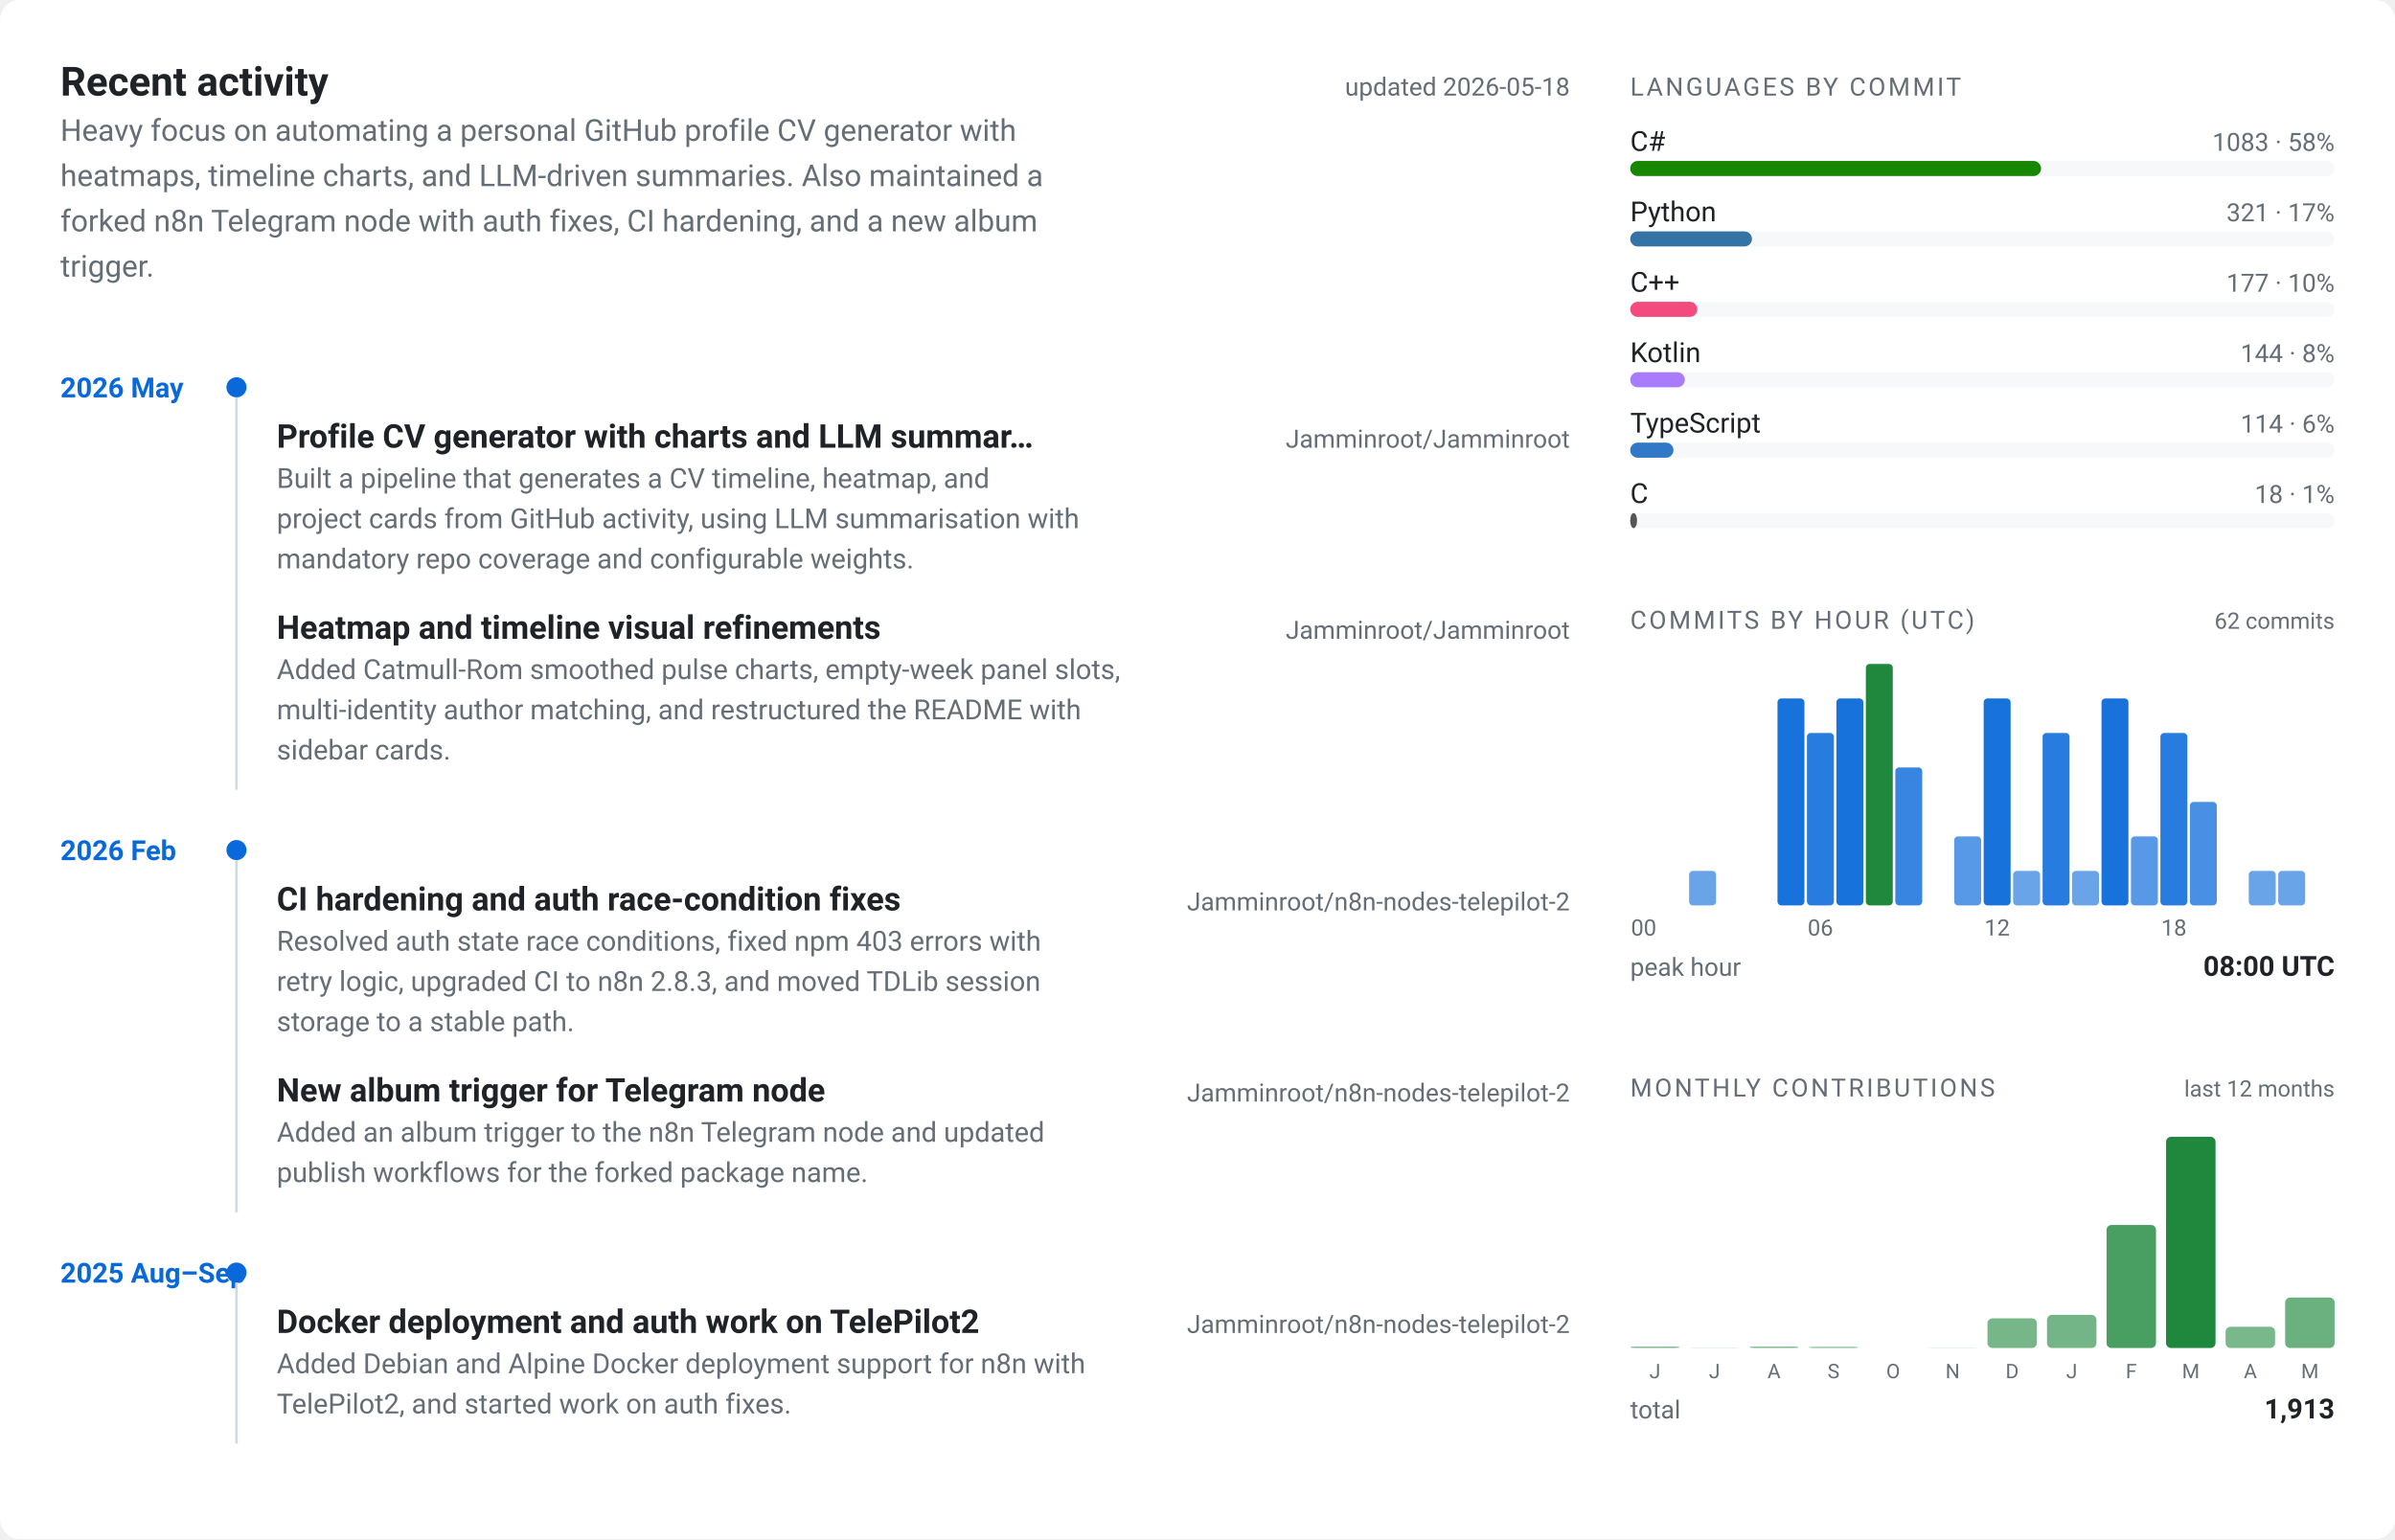
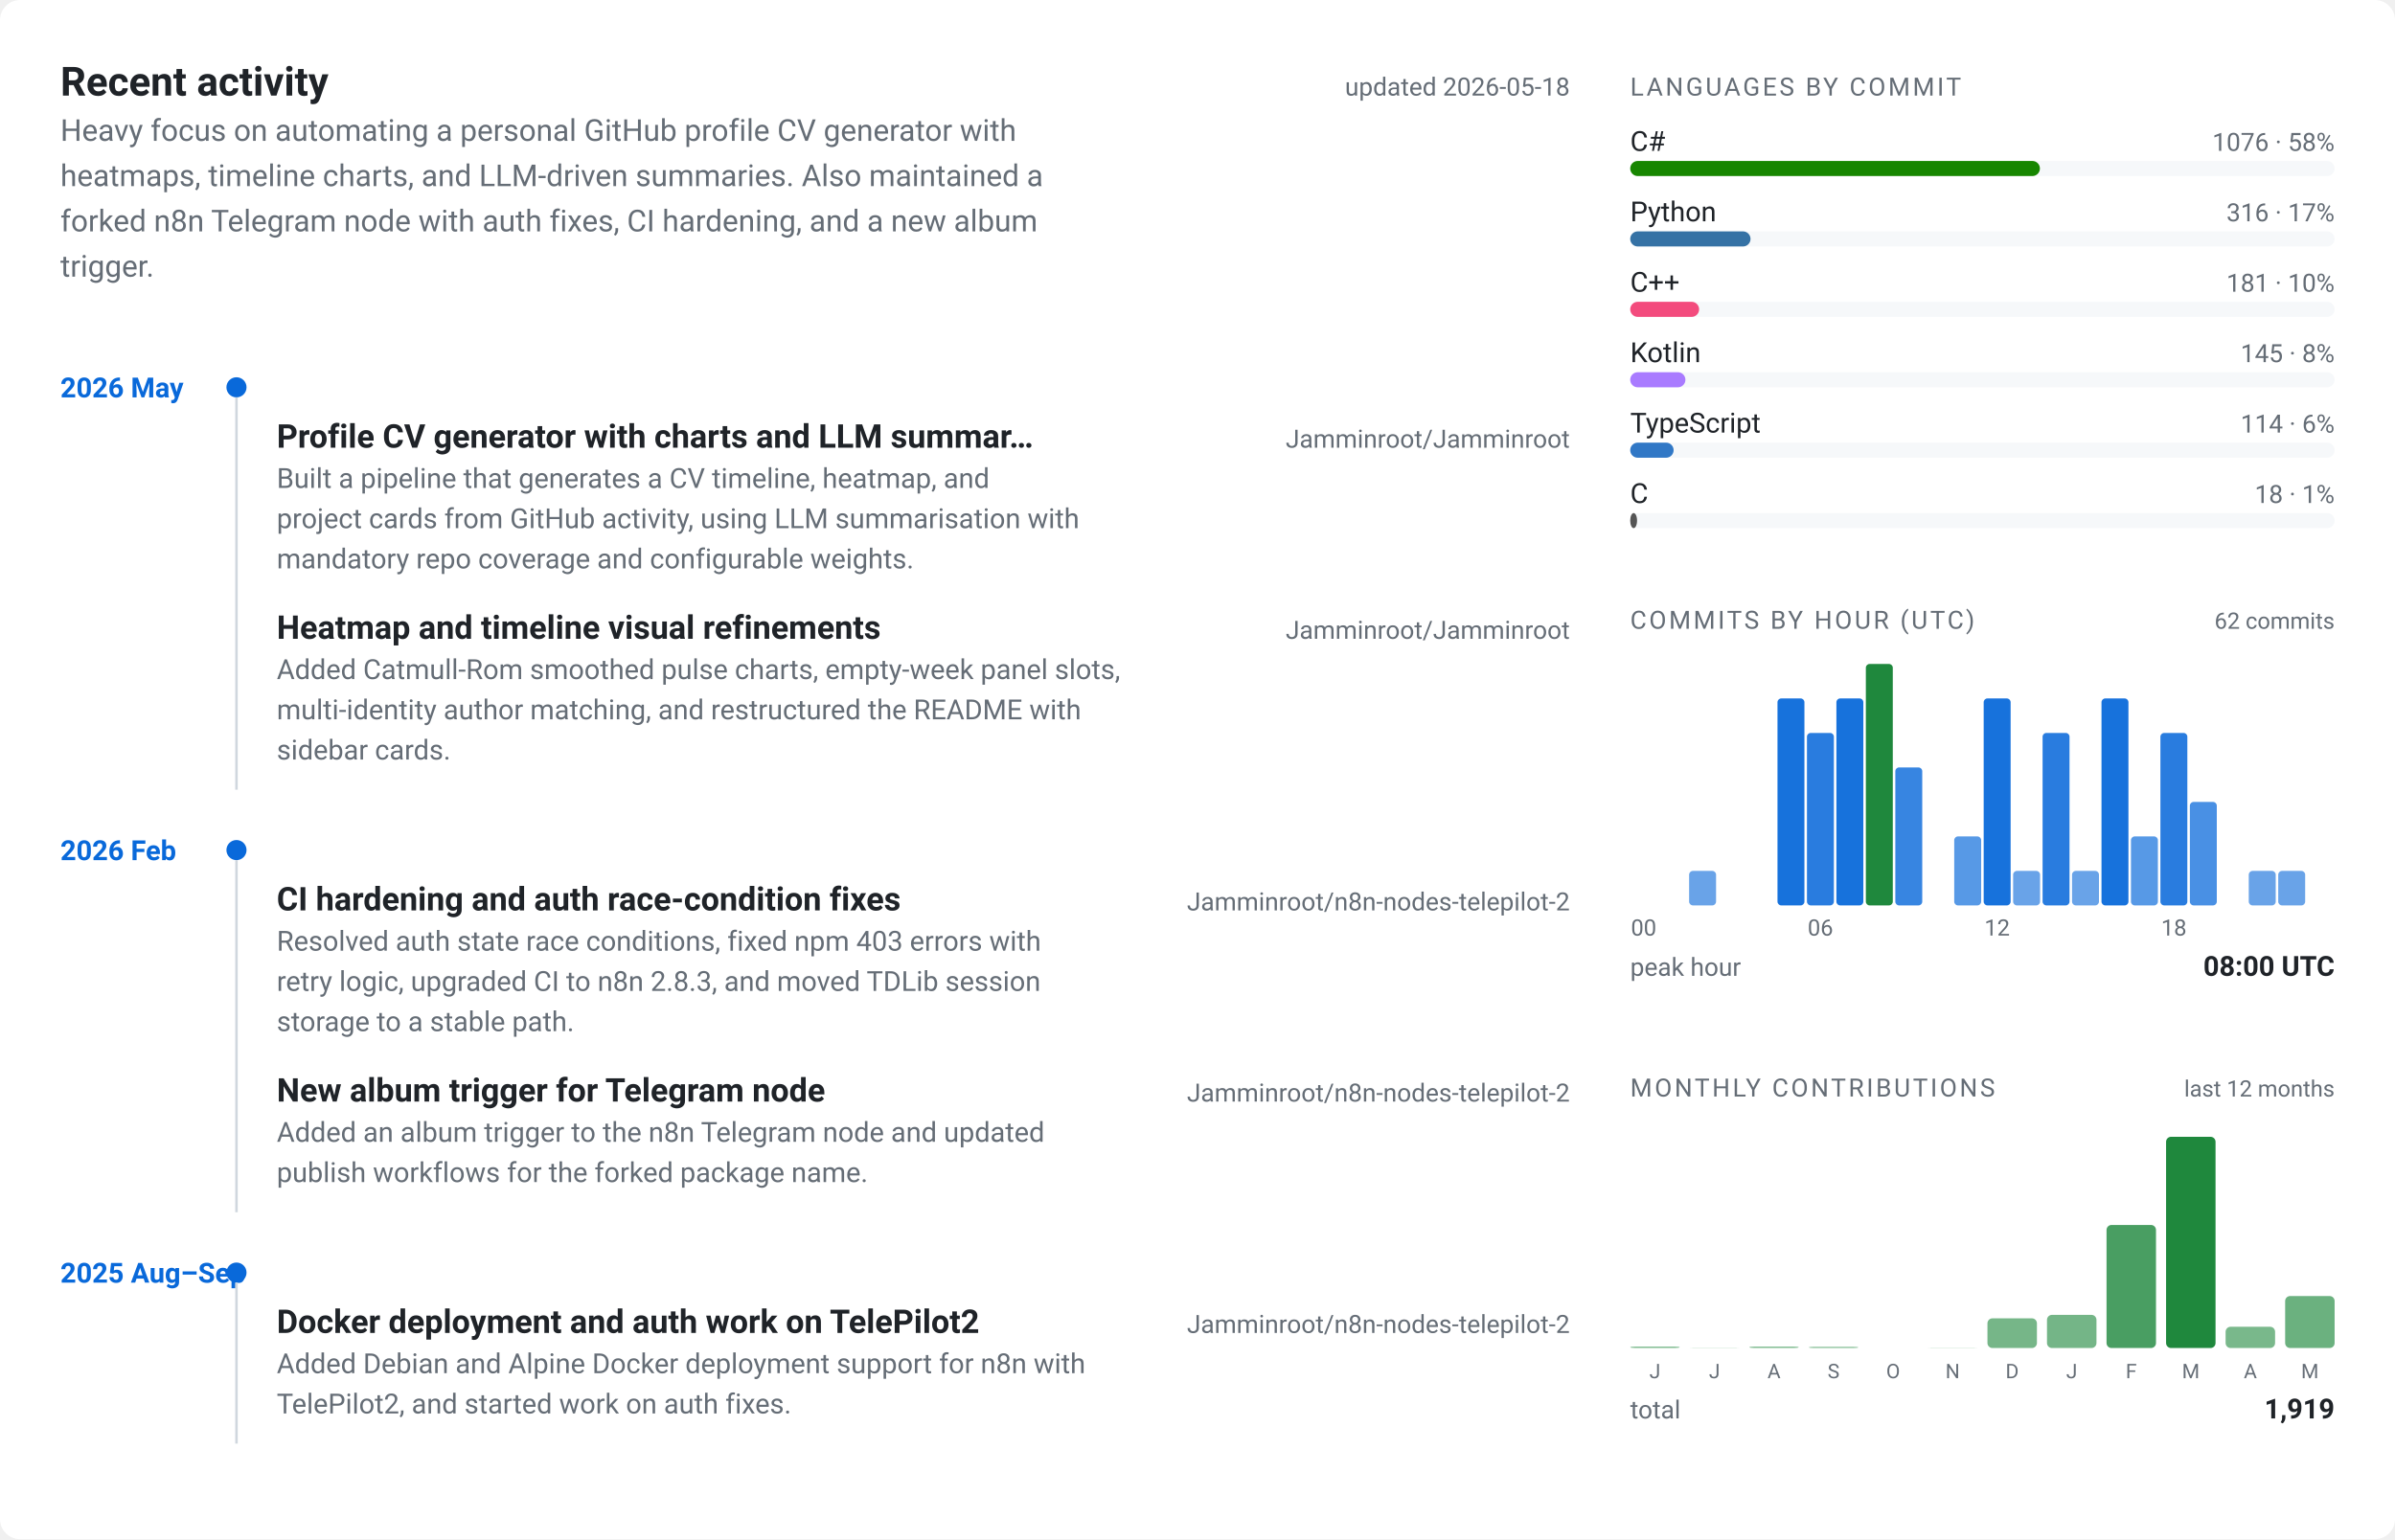
<svg xmlns="http://www.w3.org/2000/svg" viewBox="0 0 952 612" width="952" height="612" role="img" aria-label="Jamminroot profile card">
  <style>
  text { font-family: -apple-system, BlinkMacSystemFont, "Segoe UI", Roboto, "Helvetica Neue", sans-serif; }
  .bg { fill: #ffffff; }
  .panel { fill: #f6f8fa; }
  .border { stroke: #d0d7de; }
  .fg { fill: #1f2328; }
  .muted { fill: #656d76; }
  .accent { fill: #0969da; }
  .accent2 { fill: #1f883d; }
  @media (prefers-color-scheme: dark) {
    .bg { fill: #0d1117; }
    .panel { fill: #161b22; }
    .border { stroke: #30363d; }
    .fg { fill: #e6edf3; }
    .muted { fill: #7d8590; }
    .accent { fill: #58a6ff; }
    .accent2 { fill: #3fb950; }
  }
</style>
  <rect class="bg" x="0" y="0" width="952" height="612" rx="8" ry="8" />
  <g transform="translate(24, 24)">
    <text class="fg" x="0" y="14" font-size="16" font-weight="700">Recent activity</text>
    <text class="muted" x="600" y="14" font-size="10" text-anchor="end">updated 2026-05-18</text>
    <text class="muted" x="0" y="32" font-size="12">Heavy focus on automating a personal GitHub profile CV generator with</text>
    <text class="muted" x="0" y="50" font-size="12">heatmaps, timeline charts, and LLM-driven summaries. Also maintained a</text>
    <text class="muted" x="0" y="68" font-size="12">forked n8n Telegram node with auth fixes, CI hardening, and a new album</text>
    <text class="muted" x="0" y="86" font-size="12">trigger.</text>
    <text class="accent" x="0" y="134" font-size="11" font-weight="600">2026 May</text>
    <circle class="accent" cx="70" cy="130" r="4" />
    <text class="fg" x="86" y="154" font-size="13" font-weight="600">Profile CV generator with charts and LLM summar…</text>
    <text class="muted" x="600" y="154" font-size="10" text-anchor="end">Jamminroot/Jamminroot</text>
    <text class="muted" x="86" y="170" font-size="11">Built a pipeline that generates a CV timeline, heatmap, and</text>
    <text class="muted" x="86" y="186" font-size="11">project cards from GitHub activity, using LLM summarisation with</text>
    <text class="muted" x="86" y="202" font-size="11">mandatory repo coverage and configurable weights.</text>
    <text class="fg" x="86" y="230" font-size="13" font-weight="600">Heatmap and timeline visual refinements</text>
    <text class="muted" x="600" y="230" font-size="10" text-anchor="end">Jamminroot/Jamminroot</text>
    <text class="muted" x="86" y="246" font-size="11">Added Catmull-Rom smoothed pulse charts, empty-week panel slots,</text>
    <text class="muted" x="86" y="262" font-size="11">multi-identity author matching, and restructured the README with</text>
    <text class="muted" x="86" y="278" font-size="11">sidebar cards.</text>
    <line class="border" x1="70" y1="134" x2="70" y2="290" stroke-width="1" />
    <text class="accent" x="0" y="318" font-size="11" font-weight="600">2026 Feb</text>
    <circle class="accent" cx="70" cy="314" r="4" />
    <text class="fg" x="86" y="338" font-size="13" font-weight="600">CI hardening and auth race-condition fixes</text>
    <text class="muted" x="600" y="338" font-size="10" text-anchor="end">Jamminroot/n8n-nodes-telepilot-2</text>
    <text class="muted" x="86" y="354" font-size="11">Resolved auth state race conditions, fixed npm 403 errors with</text>
    <text class="muted" x="86" y="370" font-size="11">retry logic, upgraded CI to n8n 2.8.3, and moved TDLib session</text>
    <text class="muted" x="86" y="386" font-size="11">storage to a stable path.</text>
    <text class="fg" x="86" y="414" font-size="13" font-weight="600">New album trigger for Telegram node</text>
    <text class="muted" x="600" y="414" font-size="10" text-anchor="end">Jamminroot/n8n-nodes-telepilot-2</text>
    <text class="muted" x="86" y="430" font-size="11">Added an album trigger to the n8n Telegram node and updated</text>
    <text class="muted" x="86" y="446" font-size="11">publish workflows for the forked package name.</text>
    <line class="border" x1="70" y1="318" x2="70" y2="458" stroke-width="1" />
    <text class="accent" x="0" y="486" font-size="11" font-weight="600">2025 Aug–Sep</text>
    <circle class="accent" cx="70" cy="482" r="4" />
    <text class="fg" x="86" y="506" font-size="13" font-weight="600">Docker deployment and auth work on TelePilot2</text>
    <text class="muted" x="600" y="506" font-size="10" text-anchor="end">Jamminroot/n8n-nodes-telepilot-2</text>
    <text class="muted" x="86" y="522" font-size="11">Added Debian and Alpine Docker deployment support for n8n with</text>
    <text class="muted" x="86" y="538" font-size="11">TelePilot2, and started work on auth fixes.</text>
    <line class="border" x1="70" y1="486" x2="70" y2="550" stroke-width="1" />
  </g>
  <g transform="translate(648, 24)">
    <text class="muted" x="0" y="14" font-size="10" letter-spacing="0.1em">LANGUAGES BY COMMIT</text>
    <text class="fg" x="0" y="36" font-size="11">C#</text>
-     <text class="muted" x="280" y="36" font-size="10" text-anchor="end">1083 · 58%</text>
+     <text class="muted" x="280" y="36" font-size="10" text-anchor="end">1076 · 58%</text>
    <rect class="panel" x="0" y="40" width="280" height="6" rx="3" ry="3" />
-     <rect x="0" y="40" width="163.296" height="6" rx="3" ry="3" fill="#178600" />
+     <rect x="0" y="40" width="162.854" height="6" rx="3" ry="3" fill="#178600" />
    <text class="fg" x="0" y="64" font-size="11">Python</text>
-     <text class="muted" x="280" y="64" font-size="10" text-anchor="end">321 · 17%</text>
+     <text class="muted" x="280" y="64" font-size="10" text-anchor="end">316 · 17%</text>
    <rect class="panel" x="0" y="68" width="280" height="6" rx="3" ry="3" />
-     <rect x="0" y="68" width="48.401" height="6" rx="3" ry="3" fill="#3572A5" />
+     <rect x="0" y="68" width="47.827" height="6" rx="3" ry="3" fill="#3572A5" />
    <text class="fg" x="0" y="92" font-size="11">C++</text>
-     <text class="muted" x="280" y="92" font-size="10" text-anchor="end">177 · 10%</text>
+     <text class="muted" x="280" y="92" font-size="10" text-anchor="end">181 · 10%</text>
    <rect class="panel" x="0" y="96" width="280" height="6" rx="3" ry="3" />
-     <rect x="0" y="96" width="26.688" height="6" rx="3" ry="3" fill="#f34b7d" />
+     <rect x="0" y="96" width="27.395" height="6" rx="3" ry="3" fill="#f34b7d" />
    <text class="fg" x="0" y="120" font-size="11">Kotlin</text>
-     <text class="muted" x="280" y="120" font-size="10" text-anchor="end">144 · 8%</text>
+     <text class="muted" x="280" y="120" font-size="10" text-anchor="end">145 · 8%</text>
    <rect class="panel" x="0" y="124" width="280" height="6" rx="3" ry="3" />
-     <rect x="0" y="124" width="21.712" height="6" rx="3" ry="3" fill="#A97BFF" />
+     <rect x="0" y="124" width="21.946" height="6" rx="3" ry="3" fill="#A97BFF" />
    <text class="fg" x="0" y="148" font-size="11">TypeScript</text>
    <text class="muted" x="280" y="148" font-size="10" text-anchor="end">114 · 6%</text>
    <rect class="panel" x="0" y="152" width="280" height="6" rx="3" ry="3" />
-     <rect x="0" y="152" width="17.189" height="6" rx="3" ry="3" fill="#3178c6" />
+     <rect x="0" y="152" width="17.254" height="6" rx="3" ry="3" fill="#3178c6" />
    <text class="fg" x="0" y="176" font-size="11">C</text>
    <text class="muted" x="280" y="176" font-size="10" text-anchor="end">18 · 1%</text>
    <rect class="panel" x="0" y="180" width="280" height="6" rx="3" ry="3" />
-     <rect x="0" y="180" width="2.714" height="6" rx="3" ry="3" fill="#555555" />
+     <rect x="0" y="180" width="2.724" height="6" rx="3" ry="3" fill="#555555" />
  </g>
  <g transform="translate(648, 236)">
    <text class="muted" x="0" y="14" font-size="10" letter-spacing="0.1em">COMMITS BY HOUR (UTC)</text>
    <text class="muted" x="280" y="14" font-size="9" text-anchor="end">62 commits</text>
    <rect class="accent" x="0" y="124" width="10.708" height="0" rx="1.5" ry="1.5" opacity="0.55" />
    <rect class="accent" x="11.708" y="124" width="10.708" height="0" rx="1.5" ry="1.5" opacity="0.55" />
    <rect class="accent" x="23.417" y="110.286" width="10.708" height="13.714" rx="1.5" ry="1.5" opacity="0.61" />
    <rect class="accent" x="35.125" y="124" width="10.708" height="0" rx="1.5" ry="1.5" opacity="0.55" />
    <rect class="accent" x="46.833" y="124" width="10.708" height="0" rx="1.5" ry="1.5" opacity="0.55" />
    <rect class="accent" x="58.542" y="41.714" width="10.708" height="82.286" rx="1.5" ry="1.5" opacity="0.94" />
    <rect class="accent" x="70.25" y="55.429" width="10.708" height="68.571" rx="1.5" ry="1.5" opacity="0.87" />
    <rect class="accent" x="81.958" y="41.714" width="10.708" height="82.286" rx="1.5" ry="1.5" opacity="0.94" />
    <rect class="accent2" x="93.667" y="28" width="10.708" height="96" rx="1.5" ry="1.5" opacity="1.00" />
    <rect class="accent" x="105.375" y="69.143" width="10.708" height="54.857" rx="1.5" ry="1.5" opacity="0.81" />
    <rect class="accent" x="117.083" y="124" width="10.708" height="0" rx="1.5" ry="1.5" opacity="0.55" />
    <rect class="accent" x="128.792" y="96.571" width="10.708" height="27.429" rx="1.5" ry="1.5" opacity="0.68" />
    <rect class="accent" x="140.5" y="41.714" width="10.708" height="82.286" rx="1.5" ry="1.5" opacity="0.94" />
    <rect class="accent" x="152.208" y="110.286" width="10.708" height="13.714" rx="1.5" ry="1.5" opacity="0.61" />
    <rect class="accent" x="163.917" y="55.429" width="10.708" height="68.571" rx="1.5" ry="1.5" opacity="0.87" />
    <rect class="accent" x="175.625" y="110.286" width="10.708" height="13.714" rx="1.5" ry="1.5" opacity="0.61" />
    <rect class="accent" x="187.333" y="41.714" width="10.708" height="82.286" rx="1.5" ry="1.5" opacity="0.94" />
    <rect class="accent" x="199.042" y="96.571" width="10.708" height="27.429" rx="1.5" ry="1.5" opacity="0.68" />
    <rect class="accent" x="210.75" y="55.429" width="10.708" height="68.571" rx="1.5" ry="1.5" opacity="0.87" />
    <rect class="accent" x="222.458" y="82.857" width="10.708" height="41.143" rx="1.5" ry="1.5" opacity="0.74" />
    <rect class="accent" x="234.167" y="124" width="10.708" height="0" rx="1.5" ry="1.5" opacity="0.55" />
    <rect class="accent" x="245.875" y="110.286" width="10.708" height="13.714" rx="1.5" ry="1.5" opacity="0.61" />
    <rect class="accent" x="257.583" y="110.286" width="10.708" height="13.714" rx="1.5" ry="1.5" opacity="0.61" />
    <rect class="accent" x="269.292" y="124" width="10.708" height="0" rx="1.5" ry="1.5" opacity="0.55" />
    <text class="muted" x="5.354" y="136" font-size="9" text-anchor="middle">00</text>
    <text class="muted" x="75.604" y="136" font-size="9" text-anchor="middle">06</text>
    <text class="muted" x="145.854" y="136" font-size="9" text-anchor="middle">12</text>
    <text class="muted" x="216.104" y="136" font-size="9" text-anchor="middle">18</text>
    <text class="muted" x="0" y="152" font-size="10">peak hour</text>
    <text class="fg" x="280" y="152" font-size="11" text-anchor="end" font-weight="600">08:00 UTC</text>
  </g>
  <g transform="translate(648, 422)">
    <text class="muted" x="0" y="14" font-size="10" letter-spacing="0.1em">MONTHLY CONTRIBUTIONS</text>
    <text class="muted" x="280" y="14" font-size="9" text-anchor="end">last 12 months</text>
    <rect class="accent2" x="0" y="113.409" width="19.667" height="0.591" rx="2" ry="2" opacity="0.55" />
    <text class="muted" x="9.833" y="126" font-size="8" text-anchor="middle">J</text>
    <rect class="accent2" x="23.667" y="113.902" width="19.667" height="0.098" rx="2" ry="2" opacity="0.55" />
    <text class="muted" x="33.5" y="126" font-size="8" text-anchor="middle">J</text>
    <rect class="accent2" x="47.333" y="113.409" width="19.667" height="0.591" rx="2" ry="2" opacity="0.55" />
    <text class="muted" x="57.167" y="126" font-size="8" text-anchor="middle">A</text>
    <rect class="accent2" x="71" y="113.508" width="19.667" height="0.492" rx="2" ry="2" opacity="0.55" />
    <text class="muted" x="80.833" y="126" font-size="8" text-anchor="middle">S</text>
    <rect class="accent2" x="94.667" y="114" width="19.667" height="0" rx="2" ry="2" opacity="0.55" />
    <text class="muted" x="104.5" y="126" font-size="8" text-anchor="middle">O</text>
    <rect class="accent2" x="118.333" y="113.902" width="19.667" height="0.098" rx="2" ry="2" opacity="0.55" />
    <text class="muted" x="128.167" y="126" font-size="8" text-anchor="middle">N</text>
    <rect class="accent2" x="142" y="102.183" width="19.667" height="11.817" rx="2" ry="2" opacity="0.61" />
    <text class="muted" x="151.833" y="126" font-size="8" text-anchor="middle">D</text>
    <rect class="accent2" x="165.667" y="100.804" width="19.667" height="13.196" rx="2" ry="2" opacity="0.62" />
    <text class="muted" x="175.5" y="126" font-size="8" text-anchor="middle">J</text>
    <rect class="accent2" x="189.333" y="65.057" width="19.667" height="48.943" rx="2" ry="2" opacity="0.81" />
    <text class="muted" x="199.167" y="126" font-size="8" text-anchor="middle">F</text>
    <rect class="accent2" x="213" y="30" width="19.667" height="84" rx="2" ry="2" opacity="1.00" />
    <text class="muted" x="222.833" y="126" font-size="8" text-anchor="middle">M</text>
    <rect class="accent2" x="236.667" y="105.531" width="19.667" height="8.469" rx="2" ry="2" opacity="0.60" />
    <text class="muted" x="246.5" y="126" font-size="8" text-anchor="middle">A</text>
-     <rect class="accent2" x="260.333" y="93.911" width="19.667" height="20.089" rx="2" ry="2" opacity="0.66" />
+     <rect class="accent2" x="260.333" y="93.32" width="19.667" height="20.68" rx="2" ry="2" opacity="0.66" />
    <text class="muted" x="270.167" y="126" font-size="8" text-anchor="middle">M</text>
    <text class="muted" x="0" y="142" font-size="10">total</text>
-     <text class="fg" x="280" y="142" font-size="11" text-anchor="end" font-weight="600">1,913</text>
+     <text class="fg" x="280" y="142" font-size="11" text-anchor="end" font-weight="600">1,919</text>
  </g>
</svg>
